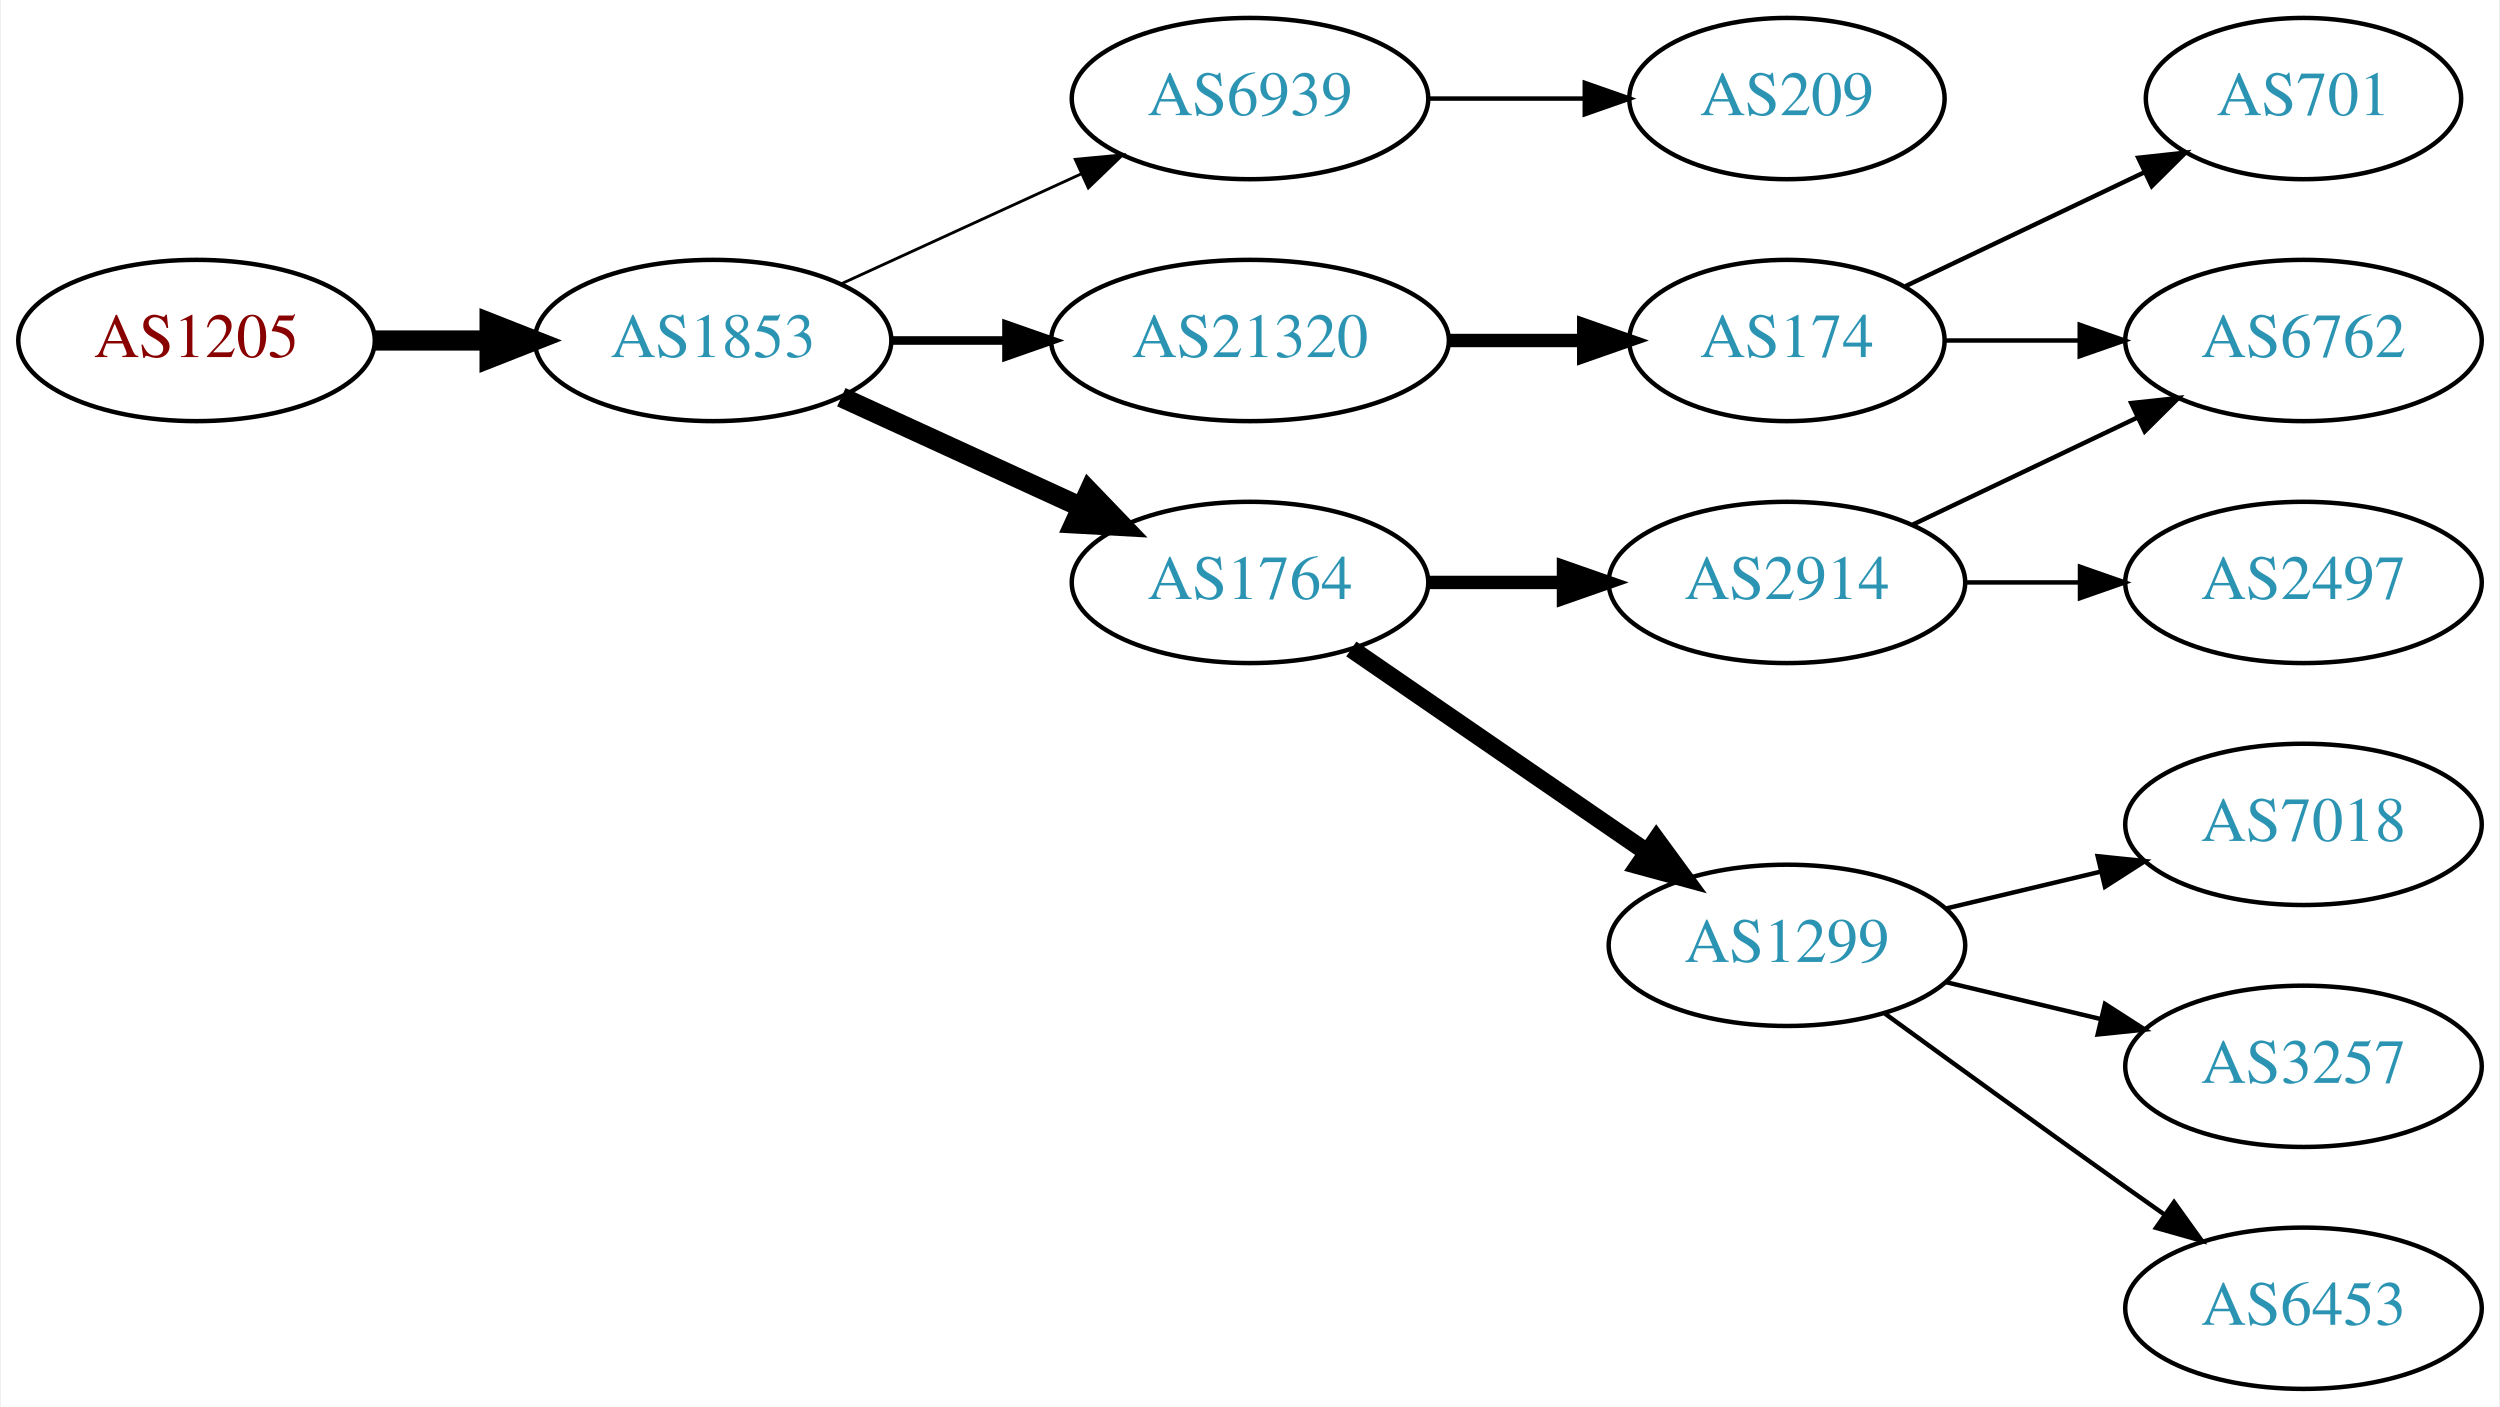
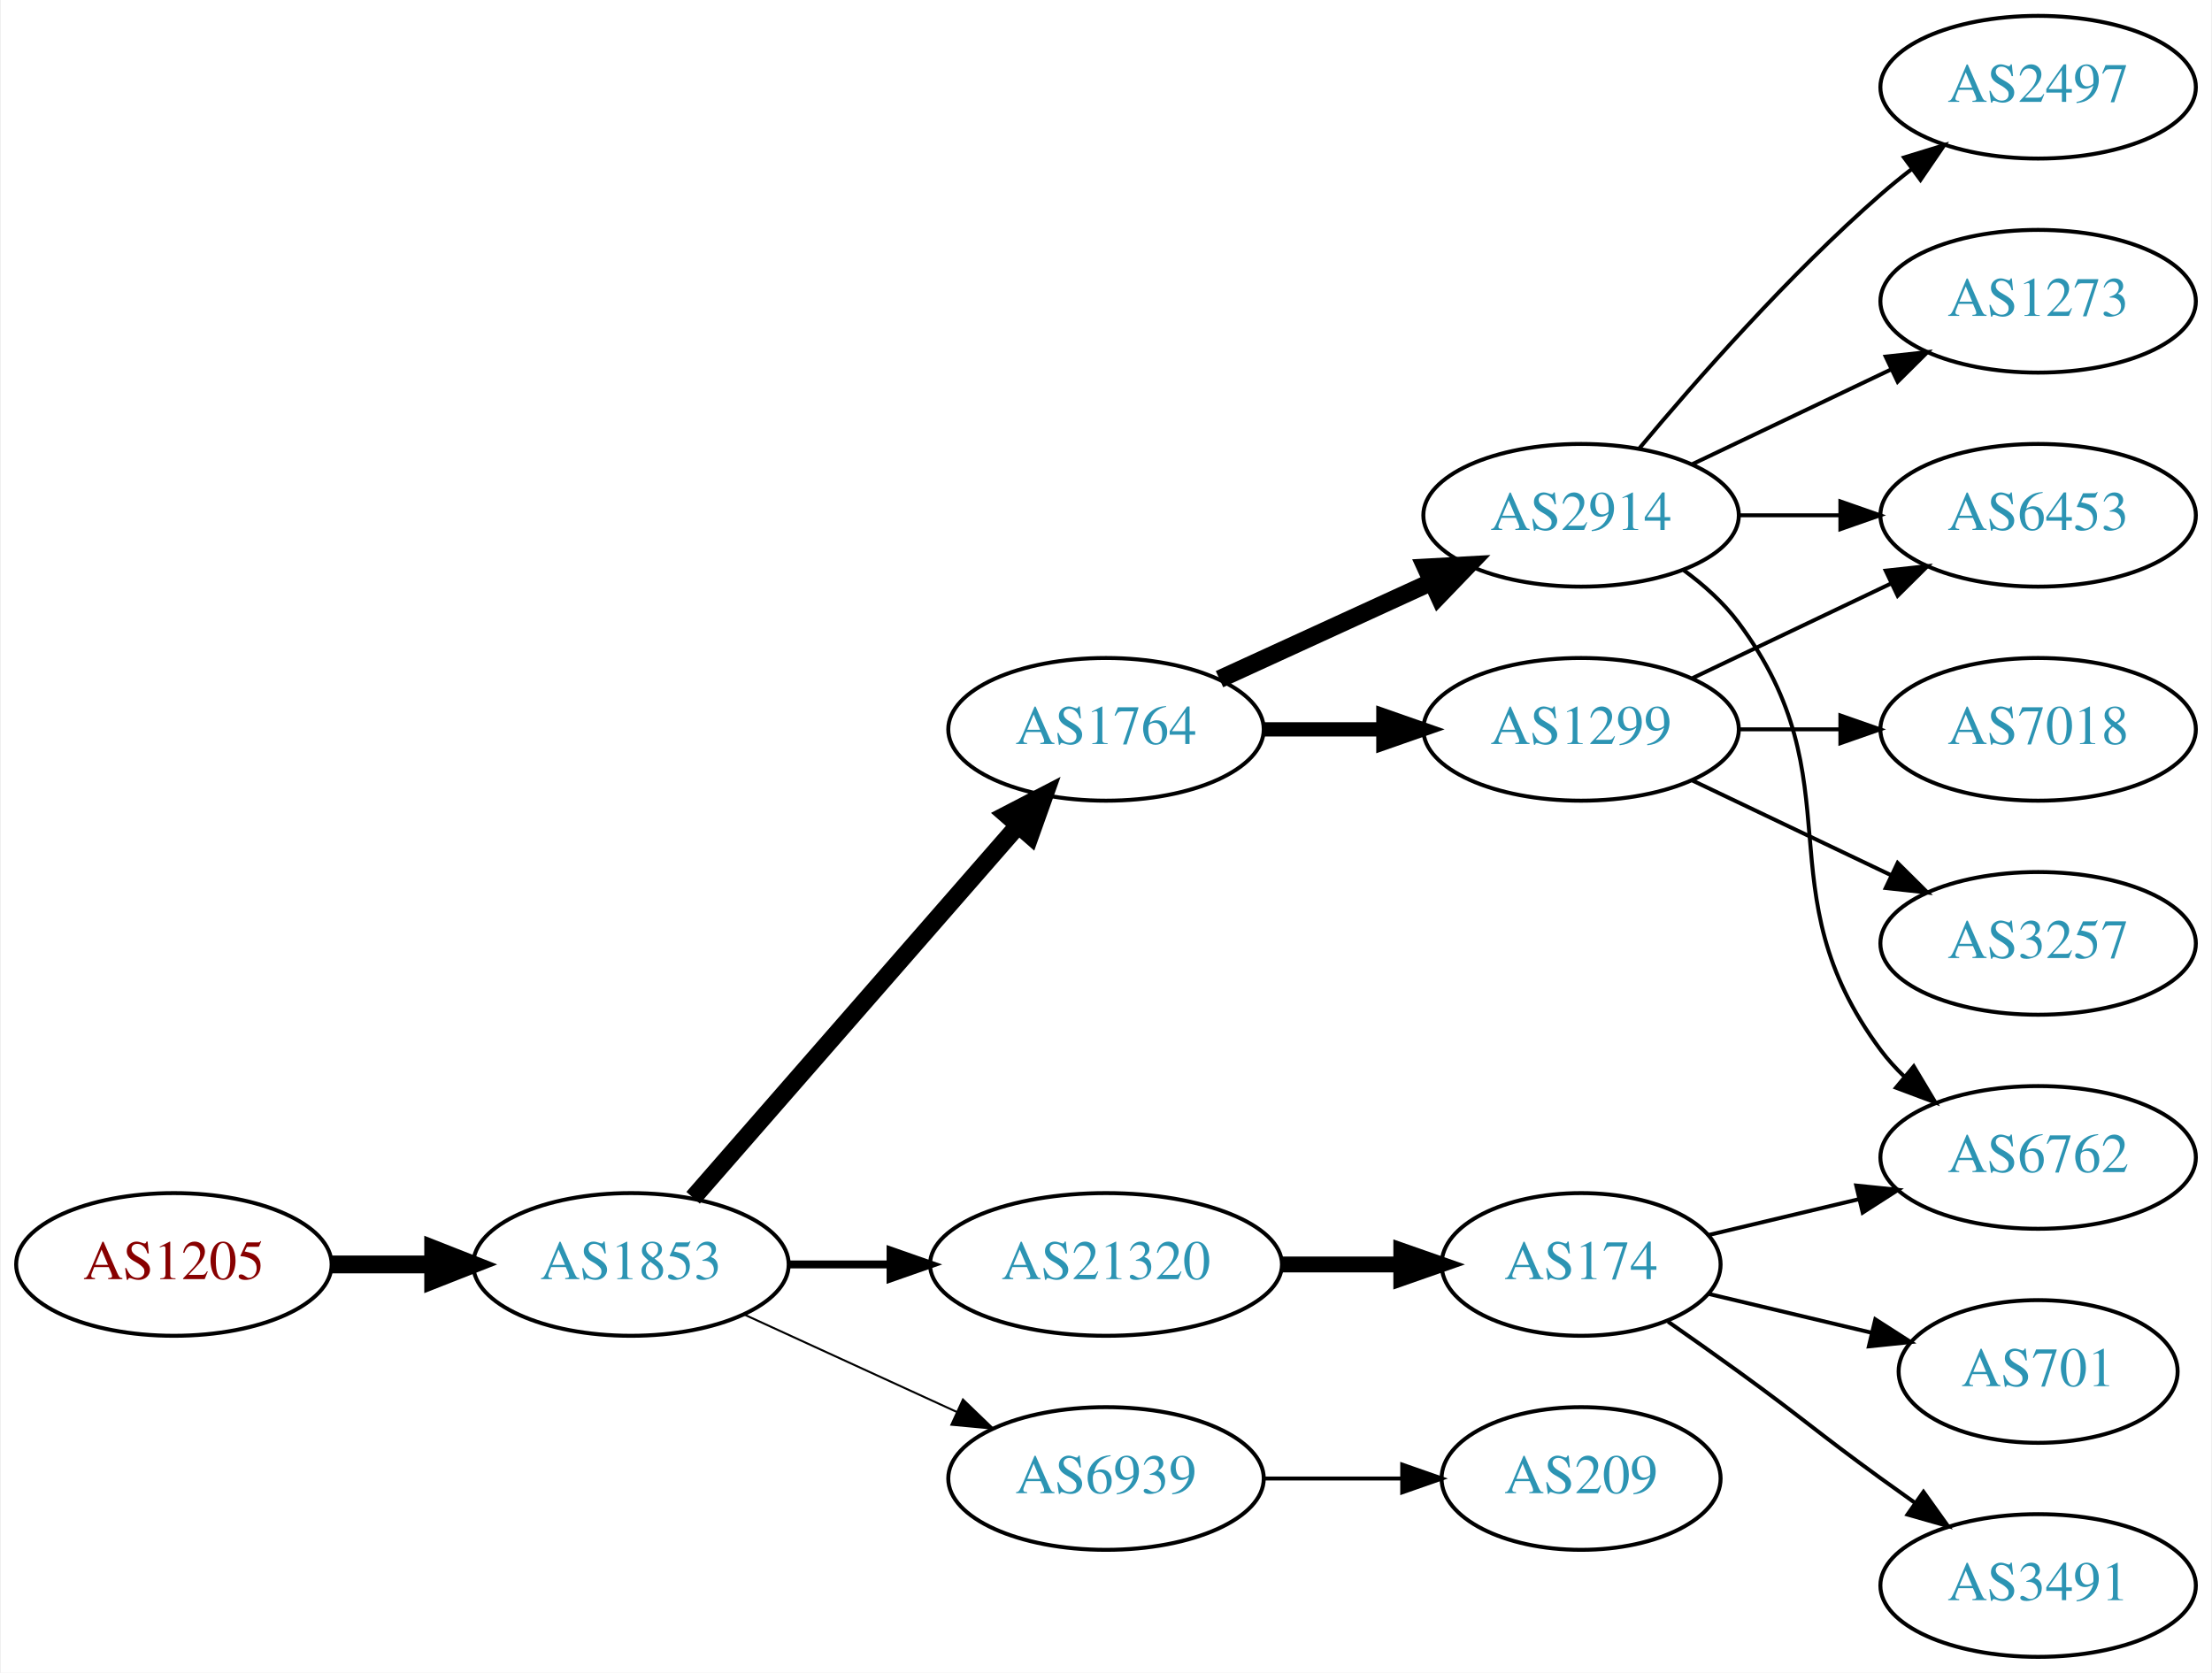
- <svg xmlns="http://www.w3.org/2000/svg" xmlns:xlink="http://www.w3.org/1999/xlink" width="558pt" height="314pt" viewBox="0.00 0.00 557.56 314.00">
-   <g id="graph0" class="graph" transform="scale(1 1) rotate(0) translate(4 310)">
-     <polygon fill="white" stroke="none" points="-4,4 -4,-310 553.564,-310 553.564,4 -4,4" />
+ <svg xmlns="http://www.w3.org/2000/svg" xmlns:xlink="http://www.w3.org/1999/xlink" width="558pt" height="422pt" viewBox="0.00 0.00 557.56 422.00">
+   <g id="graph0" class="graph" transform="scale(1 1) rotate(0) translate(4 418)">
+     <polygon fill="white" stroke="none" points="-4,4 -4,-418 553.564,-418 553.564,4 -4,4" />
    <g id="node1" class="node">
      <g id="a_node1">
        <a xlink:href="/asn/1205" xlink:title="AS1205 ~ University Linz [AT]">
-           <ellipse fill="#ffffff" stroke="black" cx="39.647" cy="-234" rx="39.794" ry="18" />
-           <text text-anchor="middle" x="39.647" y="-230.3" font-family="Times,serif" font-size="14.00" fill="#880000">AS1205</text>
+           <ellipse fill="#ffffff" stroke="black" cx="39.647" cy="-99" rx="39.794" ry="18" />
+           <text text-anchor="middle" x="39.647" y="-95.3" font-family="Times,serif" font-size="14.00" fill="#880000">AS1205</text>
        </a>
      </g>
    </g>
    <g id="node2" class="node">
      <g id="a_node2">
        <a xlink:href="/asn/1853" xlink:title="AS1853 ~ ACOnet Backbone [AT]">
-           <ellipse fill="#ffffff" stroke="black" cx="154.939" cy="-234" rx="39.794" ry="18" />
-           <text text-anchor="middle" x="154.939" y="-230.3" font-family="Times,serif" font-size="14.00" fill="#2c94b3">AS1853</text>
+           <ellipse fill="#ffffff" stroke="black" cx="154.939" cy="-99" rx="39.794" ry="18" />
+           <text text-anchor="middle" x="154.939" y="-95.3" font-family="Times,serif" font-size="14.00" fill="#2c94b3">AS1853</text>
        </a>
      </g>
    </g>
    <g id="edge1" class="edge">
-       <path fill="none" stroke="black" stroke-width="4.5" d="M79.319,-234C87.522,-234 96.286,-234 104.818,-234" />
-       <polygon fill="black" stroke="black" stroke-width="4.5" points="105.057,-237.938 115.057,-234 105.057,-230.063 105.057,-237.938" />
+       <path fill="none" stroke="black" stroke-width="4.5" d="M79.319,-99C87.522,-99 96.286,-99 104.818,-99" />
+       <polygon fill="black" stroke="black" stroke-width="4.5" points="105.057,-102.938 115.057,-99 105.057,-95.063 105.057,-102.938" />
    </g>
    <g id="node3" class="node">
      <g id="a_node3">
-         <a xlink:href="/asn/6939" xlink:title="AS6939 ~ Hurricane Electric LLC [US]">
-           <ellipse fill="#ffffff" stroke="black" cx="274.782" cy="-288" rx="39.794" ry="18" />
-           <text text-anchor="middle" x="274.782" y="-284.3" font-family="Times,serif" font-size="14.00" fill="#2c94b3">AS6939</text>
+         <a xlink:href="/asn/1764" xlink:title="AS1764 ~ NEXTLAYER-AS [AT]">
+           <ellipse fill="#ffffff" stroke="black" cx="274.782" cy="-234" rx="39.794" ry="18" />
+           <text text-anchor="middle" x="274.782" y="-230.3" font-family="Times,serif" font-size="14.00" fill="#2c94b3">AS1764</text>
        </a>
      </g>
    </g>
    <g id="edge2" class="edge">
-       <path fill="none" stroke="black" stroke-width="0.643" d="M183.568,-246.661C199.525,-253.973 219.796,-263.261 237.079,-271.181" />
-       <polygon fill="black" stroke="black" stroke-width="0.643" points="235.777,-274.435 246.326,-275.419 238.693,-268.071 235.777,-274.435" />
+       <path fill="none" stroke="black" stroke-width="4.5" d="M170.626,-115.825C191.203,-139.397 228.74,-182.4 252.413,-209.52" />
+       <polygon fill="black" stroke="black" stroke-width="4.5" points="249.738,-212.443 259.281,-217.387 255.671,-207.264 249.738,-212.443" />
    </g>
    <g id="node4" class="node">
      <g id="a_node4">
        <a xlink:href="/asn/21320" xlink:title="AS21320 ~ GEANT Vereniging [EU]">
-           <ellipse fill="#ffffff" stroke="black" cx="274.782" cy="-234" rx="44.393" ry="18" />
-           <text text-anchor="middle" x="274.782" y="-230.3" font-family="Times,serif" font-size="14.00" fill="#2c94b3">AS21320</text>
+           <ellipse fill="#ffffff" stroke="black" cx="274.782" cy="-99" rx="44.393" ry="18" />
+           <text text-anchor="middle" x="274.782" y="-95.3" font-family="Times,serif" font-size="14.00" fill="#2c94b3">AS21320</text>
        </a>
      </g>
    </g>
    <g id="edge3" class="edge">
-       <path fill="none" stroke="black" stroke-width="1.929" d="M194.852,-234C202.955,-234 211.63,-234 220.156,-234" />
-       <polygon fill="black" stroke="black" stroke-width="1.929" points="220.434,-237.5 230.434,-234 220.434,-230.5 220.434,-237.5" />
+       <path fill="none" stroke="black" stroke-width="2" d="M194.852,-99C202.955,-99 211.63,-99 220.156,-99" />
+       <polygon fill="black" stroke="black" stroke-width="2" points="220.434,-102.5 230.434,-99 220.434,-95.5 220.434,-102.5" />
    </g>
    <g id="node5" class="node">
      <g id="a_node5">
-         <a xlink:href="/asn/1764" xlink:title="AS1764 ~ NEXTLAYER-AS [AT]">
-           <ellipse fill="#ffffff" stroke="black" cx="274.782" cy="-180" rx="39.794" ry="18" />
-           <text text-anchor="middle" x="274.782" y="-176.3" font-family="Times,serif" font-size="14.00" fill="#2c94b3">AS1764</text>
+         <a xlink:href="/asn/6939" xlink:title="AS6939 ~ Hurricane Electric LLC [US]">
+           <ellipse fill="#ffffff" stroke="black" cx="274.782" cy="-45" rx="39.794" ry="18" />
+           <text text-anchor="middle" x="274.782" y="-41.3" font-family="Times,serif" font-size="14.00" fill="#2c94b3">AS6939</text>
        </a>
      </g>
    </g>
    <g id="edge4" class="edge">
-       <path fill="none" stroke="black" stroke-width="4.5" d="M183.568,-221.339C199.525,-214.027 219.796,-204.739 237.079,-196.819" />
-       <polygon fill="black" stroke="black" stroke-width="4.5" points="238.876,-200.327 246.326,-192.581 235.595,-193.168 238.876,-200.327" />
+       <path fill="none" stroke="black" stroke-width="0.5" d="M183.568,-86.339C199.525,-79.027 219.796,-69.739 237.079,-61.819" />
+       <polygon fill="black" stroke="black" stroke-width="0.5" points="238.693,-64.929 246.326,-57.581 235.777,-58.565 238.693,-64.929" />
    </g>
    <g id="node6" class="node">
      <g id="a_node6">
-         <a xlink:href="/asn/209" xlink:title="AS209 ~ CenturyLink Communications, LLC [US]">
-           <ellipse fill="#ffffff" stroke="black" cx="394.625" cy="-288" rx="35.194" ry="18" />
-           <text text-anchor="middle" x="394.625" y="-284.3" font-family="Times,serif" font-size="14.00" fill="#2c94b3">AS209</text>
+         <a xlink:href="/asn/2914" xlink:title="AS2914 ~ NTT America, Inc. [US]">
+           <ellipse fill="#ffffff" stroke="black" cx="394.625" cy="-288" rx="39.794" ry="18" />
+           <text text-anchor="middle" x="394.625" y="-284.3" font-family="Times,serif" font-size="14.00" fill="#2c94b3">AS2914</text>
        </a>
      </g>
    </g>
    <g id="edge5" class="edge">
-       <path fill="none" stroke="black" d="M314.695,-288C325.782,-288 337.941,-288 349.323,-288" />
-       <polygon fill="black" stroke="black" points="349.505,-291.5 359.505,-288 349.505,-284.5 349.505,-291.5" />
+       <path fill="none" stroke="black" stroke-width="4.5" d="M303.411,-246.661C319.368,-253.973 339.638,-263.261 356.921,-271.181" />
+       <polygon fill="black" stroke="black" stroke-width="4.5" points="355.438,-274.832 366.169,-275.419 358.718,-267.673 355.438,-274.832" />
    </g>
    <g id="node7" class="node">
      <g id="a_node7">
+         <a xlink:href="/asn/1299" xlink:title="AS1299 ~ Telia Carrier [EU]">
+           <ellipse fill="#ffffff" stroke="black" cx="394.625" cy="-234" rx="39.794" ry="18" />
+           <text text-anchor="middle" x="394.625" y="-230.3" font-family="Times,serif" font-size="14.00" fill="#2c94b3">AS1299</text>
+         </a>
+       </g>
+     </g>
+     <g id="edge6" class="edge">
+       <path fill="none" stroke="black" stroke-width="3.6" d="M314.695,-234C324.248,-234 334.598,-234 344.56,-234" />
+       <polygon fill="black" stroke="black" stroke-width="3.6" points="344.753,-237.5 354.753,-234 344.753,-230.5 344.753,-237.5" />
+     </g>
+     <g id="node12" class="node">
+       <g id="a_node12">
        <a xlink:href="/asn/174" xlink:title="AS174 ~ Cogent Communications [US]">
-           <ellipse fill="#ffffff" stroke="black" cx="394.625" cy="-234" rx="35.194" ry="18" />
-           <text text-anchor="middle" x="394.625" y="-230.3" font-family="Times,serif" font-size="14.00" fill="#2c94b3">AS174</text>
-         </a>
-       </g>
-     </g>
-     <g id="edge6" class="edge">
-       <path fill="none" stroke="black" stroke-width="3" d="M318.993,-234C328.841,-234 339.321,-234 349.218,-234" />
-       <polygon fill="black" stroke="black" stroke-width="3" points="349.27,-237.5 359.27,-234 349.27,-230.5 349.27,-237.5" />
-     </g>
-     <g id="node10" class="node">
-       <g id="a_node10">
-         <a xlink:href="/asn/1299" xlink:title="AS1299 ~ Telia Carrier [EU]">
-           <ellipse fill="#ffffff" stroke="black" cx="394.625" cy="-99" rx="39.794" ry="18" />
-           <text text-anchor="middle" x="394.625" y="-95.3" font-family="Times,serif" font-size="14.00" fill="#2c94b3">AS1299</text>
-         </a>
-       </g>
-     </g>
-     <g id="edge9" class="edge">
-       <path fill="none" stroke="black" stroke-width="4" d="M297.396,-165.143C315.885,-152.435 342.698,-134.005 363.328,-119.825" />
-       <polygon fill="black" stroke="black" stroke-width="4" points="365.49,-122.586 371.748,-114.037 361.525,-116.817 365.49,-122.586" />
-     </g>
-     <g id="node11" class="node">
-       <g id="a_node11">
-         <a xlink:href="/asn/2914" xlink:title="AS2914 ~ NTT America, Inc. [US]">
-           <ellipse fill="#ffffff" stroke="black" cx="394.625" cy="-180" rx="39.794" ry="18" />
-           <text text-anchor="middle" x="394.625" y="-176.3" font-family="Times,serif" font-size="14.00" fill="#2c94b3">AS2914</text>
-         </a>
-       </g>
-     </g>
-     <g id="edge10" class="edge">
-       <path fill="none" stroke="black" stroke-width="3" d="M314.695,-180C324.248,-180 334.598,-180 344.56,-180" />
-       <polygon fill="black" stroke="black" stroke-width="3" points="344.753,-183.5 354.753,-180 344.753,-176.5 344.753,-183.5" />
+           <ellipse fill="#ffffff" stroke="black" cx="394.625" cy="-99" rx="35.194" ry="18" />
+           <text text-anchor="middle" x="394.625" y="-95.3" font-family="Times,serif" font-size="14.00" fill="#2c94b3">AS174</text>
+         </a>
+       </g>
+     </g>
+     <g id="edge11" class="edge">
+       <path fill="none" stroke="black" stroke-width="4" d="M318.993,-99C328.841,-99 339.321,-99 349.218,-99" />
+       <polygon fill="black" stroke="black" stroke-width="4" points="349.27,-102.5 359.27,-99 349.27,-95.5 349.27,-102.5" />
+     </g>
+     <g id="node17" class="node">
+       <g id="a_node17">
+         <a xlink:href="/asn/209" xlink:title="AS209 ~ CenturyLink Communications, LLC [US]">
+           <ellipse fill="#ffffff" stroke="black" cx="394.625" cy="-45" rx="35.194" ry="18" />
+           <text text-anchor="middle" x="394.625" y="-41.3" font-family="Times,serif" font-size="14.00" fill="#2c94b3">AS209</text>
+         </a>
+       </g>
+     </g>
+     <g id="edge18" class="edge">
+       <path fill="none" stroke="black" d="M314.695,-45C325.782,-45 337.941,-45 349.323,-45" />
+       <polygon fill="black" stroke="black" points="349.505,-48.5 359.505,-45 349.505,-41.5 349.505,-48.5" />
    </g>
    <g id="node8" class="node">
      <g id="a_node8">
-         <a xlink:href="/asn/701" xlink:title="AS701 ~ UUNET [US]">
-           <ellipse fill="#ffffff" stroke="black" cx="509.918" cy="-288" rx="35.194" ry="18" />
-           <text text-anchor="middle" x="509.918" y="-284.3" font-family="Times,serif" font-size="14.00" fill="#2c94b3">AS701</text>
+         <a xlink:href="/asn/2497" xlink:title="AS2497 ~ Internet Initiative Japan Inc. [JP]">
+           <ellipse fill="#ffffff" stroke="black" cx="509.918" cy="-396" rx="39.794" ry="18" />
+           <text text-anchor="middle" x="509.918" y="-392.3" font-family="Times,serif" font-size="14.00" fill="#2c94b3">AS2497</text>
        </a>
      </g>
    </g>
    <g id="edge7" class="edge">
-       <path fill="none" stroke="black" d="M421.05,-246.119C436.793,-253.622 457.215,-263.356 474.408,-271.551" />
-       <polygon fill="black" stroke="black" points="473.044,-274.779 483.577,-275.922 476.056,-268.46 473.044,-274.779" />
+       <path fill="none" stroke="black" d="M409.255,-304.817C423.537,-321.929 447.084,-348.745 470.271,-369 472.737,-371.154 475.375,-373.294 478.073,-375.372" />
+       <polygon fill="black" stroke="black" points="476.098,-378.264 486.227,-381.37 480.246,-372.625 476.098,-378.264" />
    </g>
    <g id="node9" class="node">
      <g id="a_node9">
        <a xlink:href="/asn/6762" xlink:title="AS6762 ~ TELECOM ITALIA SPARKLE S.p.A. [IT]">
+           <ellipse fill="#ffffff" stroke="black" cx="509.918" cy="-126" rx="39.794" ry="18" />
+           <text text-anchor="middle" x="509.918" y="-122.3" font-family="Times,serif" font-size="14.00" fill="#2c94b3">AS6762</text>
+         </a>
+       </g>
+     </g>
+     <g id="edge8" class="edge">
+       <path fill="none" stroke="black" d="M420.555,-274.118C425.631,-270.389 430.549,-265.984 434.271,-261 464.542,-220.458 440,-193.542 470.271,-153 472.016,-150.664 474.023,-148.455 476.186,-146.383" />
+       <polygon fill="black" stroke="black" points="478.546,-148.973 483.987,-139.882 474.064,-143.595 478.546,-148.973" />
+     </g>
+     <g id="node10" class="node">
+       <g id="a_node10">
+         <a xlink:href="/asn/1273" xlink:title="AS1273 ~ Vodafone Group PLC [EU]">
+           <ellipse fill="#ffffff" stroke="black" cx="509.918" cy="-342" rx="39.794" ry="18" />
+           <text text-anchor="middle" x="509.918" y="-338.3" font-family="Times,serif" font-size="14.00" fill="#2c94b3">AS1273</text>
+         </a>
+       </g>
+     </g>
+     <g id="edge9" class="edge">
+       <path fill="none" stroke="black" d="M422.761,-300.934C437.755,-308.081 456.576,-317.052 472.799,-324.785" />
+       <polygon fill="black" stroke="black" points="471.469,-328.028 482.002,-329.171 474.481,-321.709 471.469,-328.028" />
+     </g>
+     <g id="node11" class="node">
+       <g id="a_node11">
+         <a xlink:href="/asn/6453" xlink:title="AS6453 ~ TATA COMMUNICATIONS (AMERICA) INC [US]">
+           <ellipse fill="#ffffff" stroke="black" cx="509.918" cy="-288" rx="39.794" ry="18" />
+           <text text-anchor="middle" x="509.918" y="-284.3" font-family="Times,serif" font-size="14.00" fill="#2c94b3">AS6453</text>
+         </a>
+       </g>
+     </g>
+     <g id="edge10" class="edge">
+       <path fill="none" stroke="black" d="M434.297,-288C442.5,-288 451.264,-288 459.796,-288" />
+       <polygon fill="black" stroke="black" points="460.035,-291.5 470.035,-288 460.035,-284.5 460.035,-291.5" />
+     </g>
+     <g id="edge17" class="edge">
+       <path fill="none" stroke="black" d="M422.761,-246.934C437.755,-254.081 456.576,-263.052 472.799,-270.785" />
+       <polygon fill="black" stroke="black" points="471.469,-274.028 482.002,-275.171 474.481,-267.709 471.469,-274.028" />
+     </g>
+     <g id="node15" class="node">
+       <g id="a_node15">
+         <a xlink:href="/asn/3257" xlink:title="AS3257 ~ GTT [DE]">
+           <ellipse fill="#ffffff" stroke="black" cx="509.918" cy="-180" rx="39.794" ry="18" />
+           <text text-anchor="middle" x="509.918" y="-176.3" font-family="Times,serif" font-size="14.00" fill="#2c94b3">AS3257</text>
+         </a>
+       </g>
+     </g>
+     <g id="edge15" class="edge">
+       <path fill="none" stroke="black" d="M422.761,-221.066C437.755,-213.919 456.576,-204.948 472.799,-197.215" />
+       <polygon fill="black" stroke="black" points="474.481,-200.291 482.002,-192.829 471.469,-193.972 474.481,-200.291" />
+     </g>
+     <g id="node16" class="node">
+       <g id="a_node16">
+         <a xlink:href="/asn/7018" xlink:title="AS7018 ~ AT&amp;T Services, Inc. [US]">
          <ellipse fill="#ffffff" stroke="black" cx="509.918" cy="-234" rx="39.794" ry="18" />
-           <text text-anchor="middle" x="509.918" y="-230.3" font-family="Times,serif" font-size="14.00" fill="#2c94b3">AS6762</text>
-         </a>
-       </g>
-     </g>
-     <g id="edge8" class="edge">
-       <path fill="none" stroke="black" d="M429.924,-234C439.301,-234 449.651,-234 459.686,-234" />
-       <polygon fill="black" stroke="black" points="459.974,-237.5 469.974,-234 459.974,-230.5 459.974,-237.5" />
-     </g>
-     <g id="node12" class="node">
-       <g id="a_node12">
-         <a xlink:href="/asn/7018" xlink:title="AS7018 ~ AT&amp;T Services, Inc. [US]">
-           <ellipse fill="#ffffff" stroke="black" cx="509.918" cy="-126" rx="39.794" ry="18" />
-           <text text-anchor="middle" x="509.918" y="-122.3" font-family="Times,serif" font-size="14.00" fill="#2c94b3">AS7018</text>
-         </a>
-       </g>
-     </g>
-     <g id="edge11" class="edge">
-       <path fill="none" stroke="black" d="M430.232,-107.248C441.103,-109.838 453.257,-112.735 464.7,-115.462" />
-       <polygon fill="black" stroke="black" points="463.983,-118.889 474.522,-117.803 465.606,-112.08 463.983,-118.889" />
+           <text text-anchor="middle" x="509.918" y="-230.3" font-family="Times,serif" font-size="14.00" fill="#2c94b3">AS7018</text>
+         </a>
+       </g>
+     </g>
+     <g id="edge16" class="edge">
+       <path fill="none" stroke="black" d="M434.297,-234C442.5,-234 451.264,-234 459.796,-234" />
+       <polygon fill="black" stroke="black" points="460.035,-237.5 470.035,-234 460.035,-230.5 460.035,-237.5" />
+     </g>
+     <g id="edge12" class="edge">
+       <path fill="none" stroke="black" d="M426.882,-106.449C438.562,-109.233 452.058,-112.449 464.687,-115.459" />
+       <polygon fill="black" stroke="black" points="464.04,-118.903 474.579,-117.816 465.663,-112.093 464.04,-118.903" />
    </g>
    <g id="node13" class="node">
      <g id="a_node13">
-         <a xlink:href="/asn/3257" xlink:title="AS3257 ~ GTT [DE]">
-           <ellipse fill="#ffffff" stroke="black" cx="509.918" cy="-72" rx="39.794" ry="18" />
-           <text text-anchor="middle" x="509.918" y="-68.3" font-family="Times,serif" font-size="14.00" fill="#2c94b3">AS3257</text>
-         </a>
-       </g>
-     </g>
-     <g id="edge12" class="edge">
-       <path fill="none" stroke="black" d="M430.232,-90.752C441.103,-88.162 453.257,-85.265 464.7,-82.538" />
-       <polygon fill="black" stroke="black" points="465.606,-85.92 474.522,-80.197 463.983,-79.111 465.606,-85.92" />
+         <a xlink:href="/asn/3491" xlink:title="AS3491 ~ PCCW Global, Inc. [US]">
+           <ellipse fill="#ffffff" stroke="black" cx="509.918" cy="-18" rx="39.794" ry="18" />
+           <text text-anchor="middle" x="509.918" y="-14.3" font-family="Times,serif" font-size="14.00" fill="#2c94b3">AS3491</text>
+         </a>
+       </g>
+     </g>
+     <g id="edge13" class="edge">
+       <path fill="none" stroke="black" d="M416.575,-84.555C422.337,-80.529 428.57,-76.128 434.271,-72 450.471,-60.271 454.071,-56.729 470.271,-45 473.074,-42.971 476.005,-40.875 478.946,-38.791" />
+       <polygon fill="black" stroke="black" points="480.997,-41.627 487.16,-33.009 476.968,-35.903 480.997,-41.627" />
    </g>
    <g id="node14" class="node">
      <g id="a_node14">
-         <a xlink:href="/asn/6453" xlink:title="AS6453 ~ TATA COMMUNICATIONS (AMERICA) INC [US]">
-           <ellipse fill="#ffffff" stroke="black" cx="509.918" cy="-18" rx="39.794" ry="18" />
-           <text text-anchor="middle" x="509.918" y="-14.3" font-family="Times,serif" font-size="14.00" fill="#2c94b3">AS6453</text>
-         </a>
-       </g>
-     </g>
-     <g id="edge13" class="edge">
-       <path fill="none" stroke="black" d="M416.473,-83.778C431.407,-72.909 452.02,-57.975 470.271,-45 473.091,-42.995 476.034,-40.915 478.983,-38.841" />
-       <polygon fill="black" stroke="black" points="481.029,-41.681 487.207,-33.074 477.01,-35.95 481.029,-41.681" />
+         <a xlink:href="/asn/701" xlink:title="AS701 ~ UUNET [US]">
+           <ellipse fill="#ffffff" stroke="black" cx="509.918" cy="-72" rx="35.194" ry="18" />
+           <text text-anchor="middle" x="509.918" y="-68.3" font-family="Times,serif" font-size="14.00" fill="#2c94b3">AS701</text>
+         </a>
+       </g>
    </g>
    <g id="edge14" class="edge">
-       <path fill="none" stroke="black" d="M422.761,-192.934C437.755,-200.081 456.576,-209.052 472.799,-216.785" />
-       <polygon fill="black" stroke="black" points="471.469,-220.028 482.002,-221.171 474.481,-213.709 471.469,-220.028" />
-     </g>
-     <g id="node15" class="node">
-       <g id="a_node15">
-         <a xlink:href="/asn/2497" xlink:title="AS2497 ~ Internet Initiative Japan Inc. [JP]">
-           <ellipse fill="#ffffff" stroke="black" cx="509.918" cy="-180" rx="39.794" ry="18" />
-           <text text-anchor="middle" x="509.918" y="-176.3" font-family="Times,serif" font-size="14.00" fill="#2c94b3">AS2497</text>
-         </a>
-       </g>
-     </g>
-     <g id="edge15" class="edge">
-       <path fill="none" stroke="black" d="M434.297,-180C442.5,-180 451.264,-180 459.796,-180" />
-       <polygon fill="black" stroke="black" points="460.035,-183.5 470.035,-180 460.035,-176.5 460.035,-183.5" />
+       <path fill="none" stroke="black" d="M426.882,-91.551C439.513,-88.54 454.267,-85.024 467.752,-81.811" />
+       <polygon fill="black" stroke="black" points="468.846,-85.148 477.762,-79.425 467.223,-78.339 468.846,-85.148" />
    </g>
  </g>
</svg>
